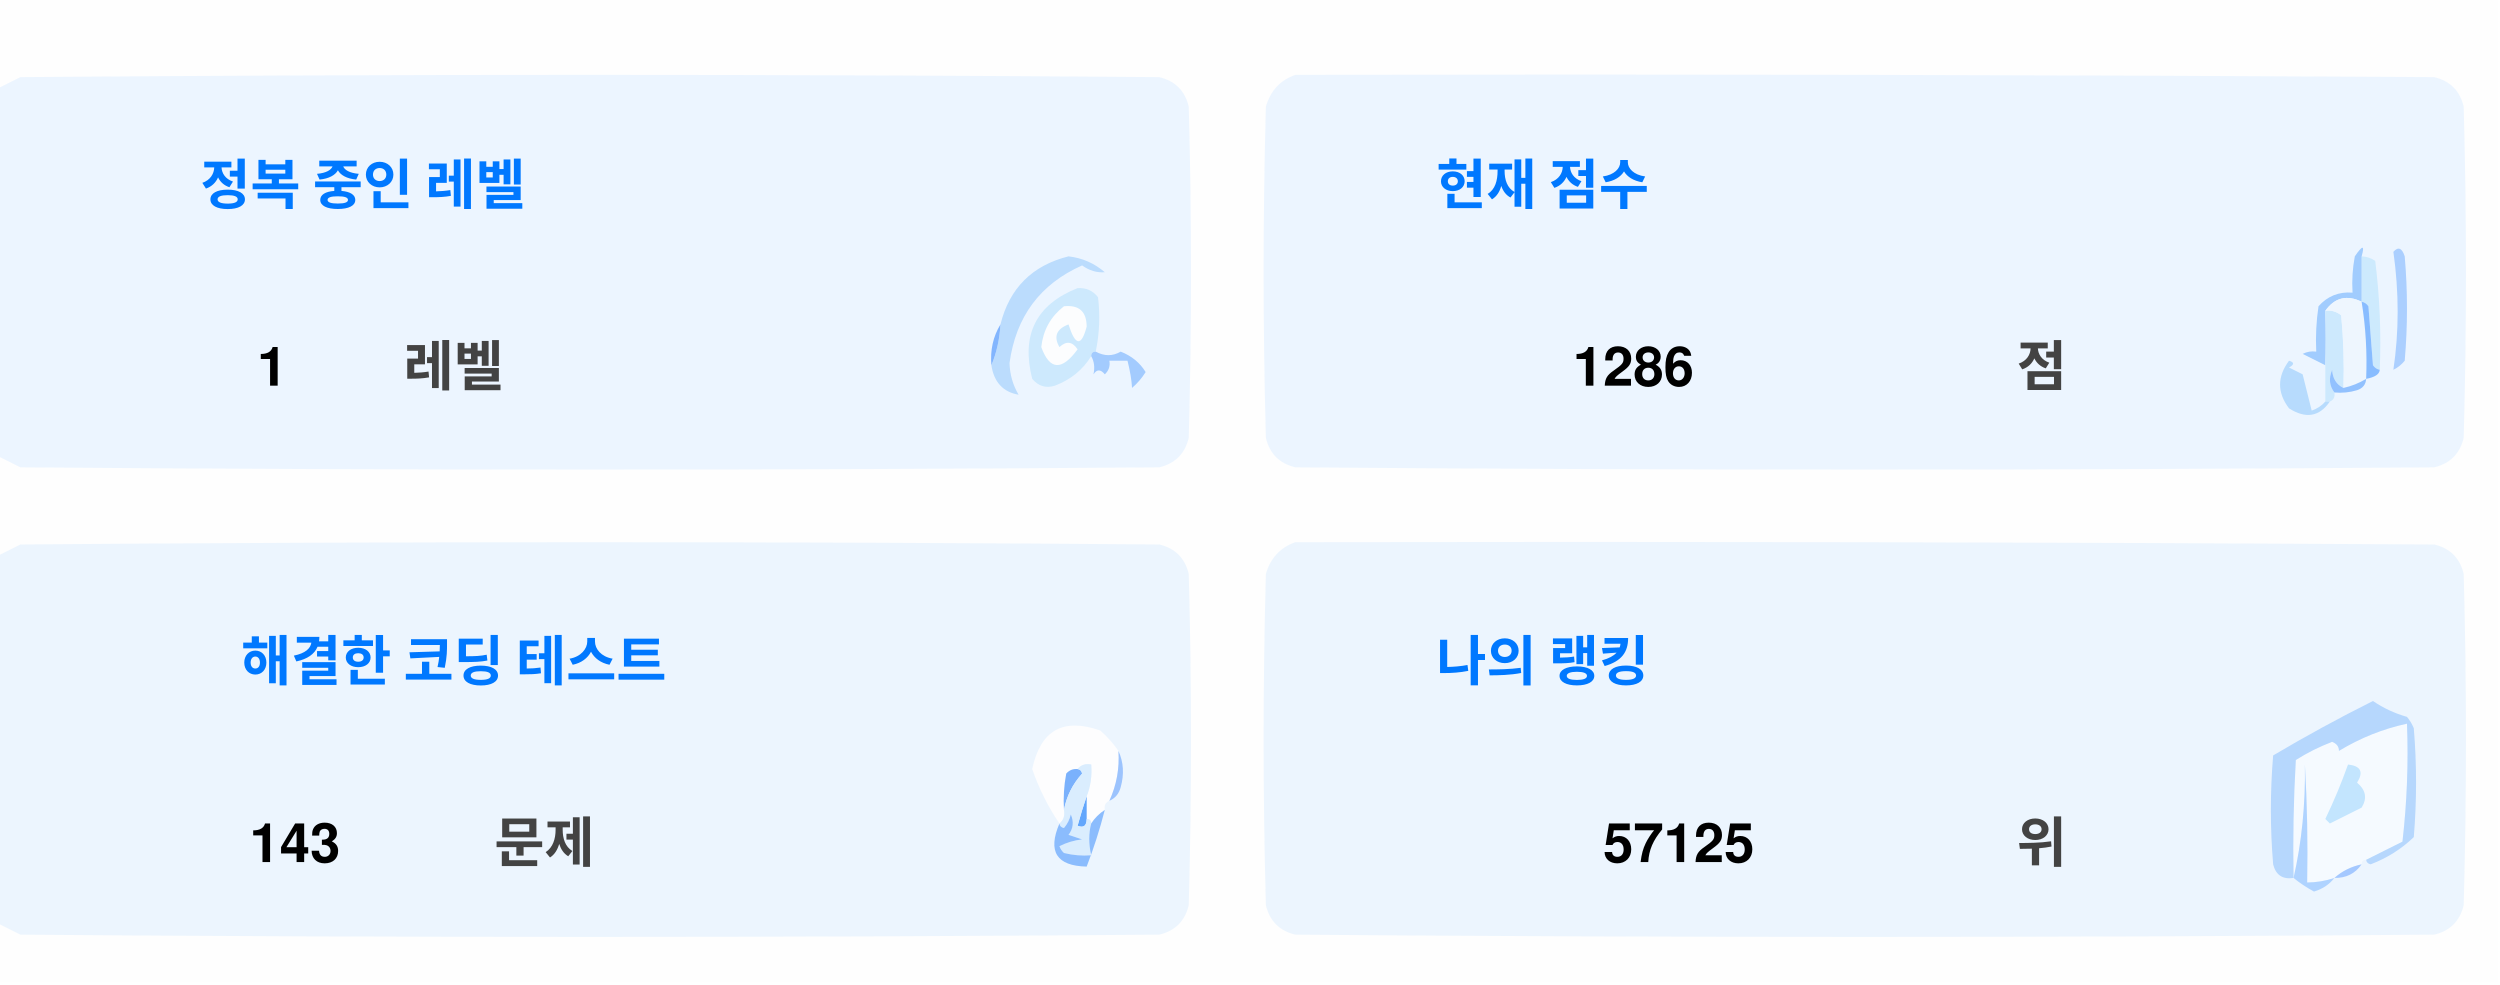
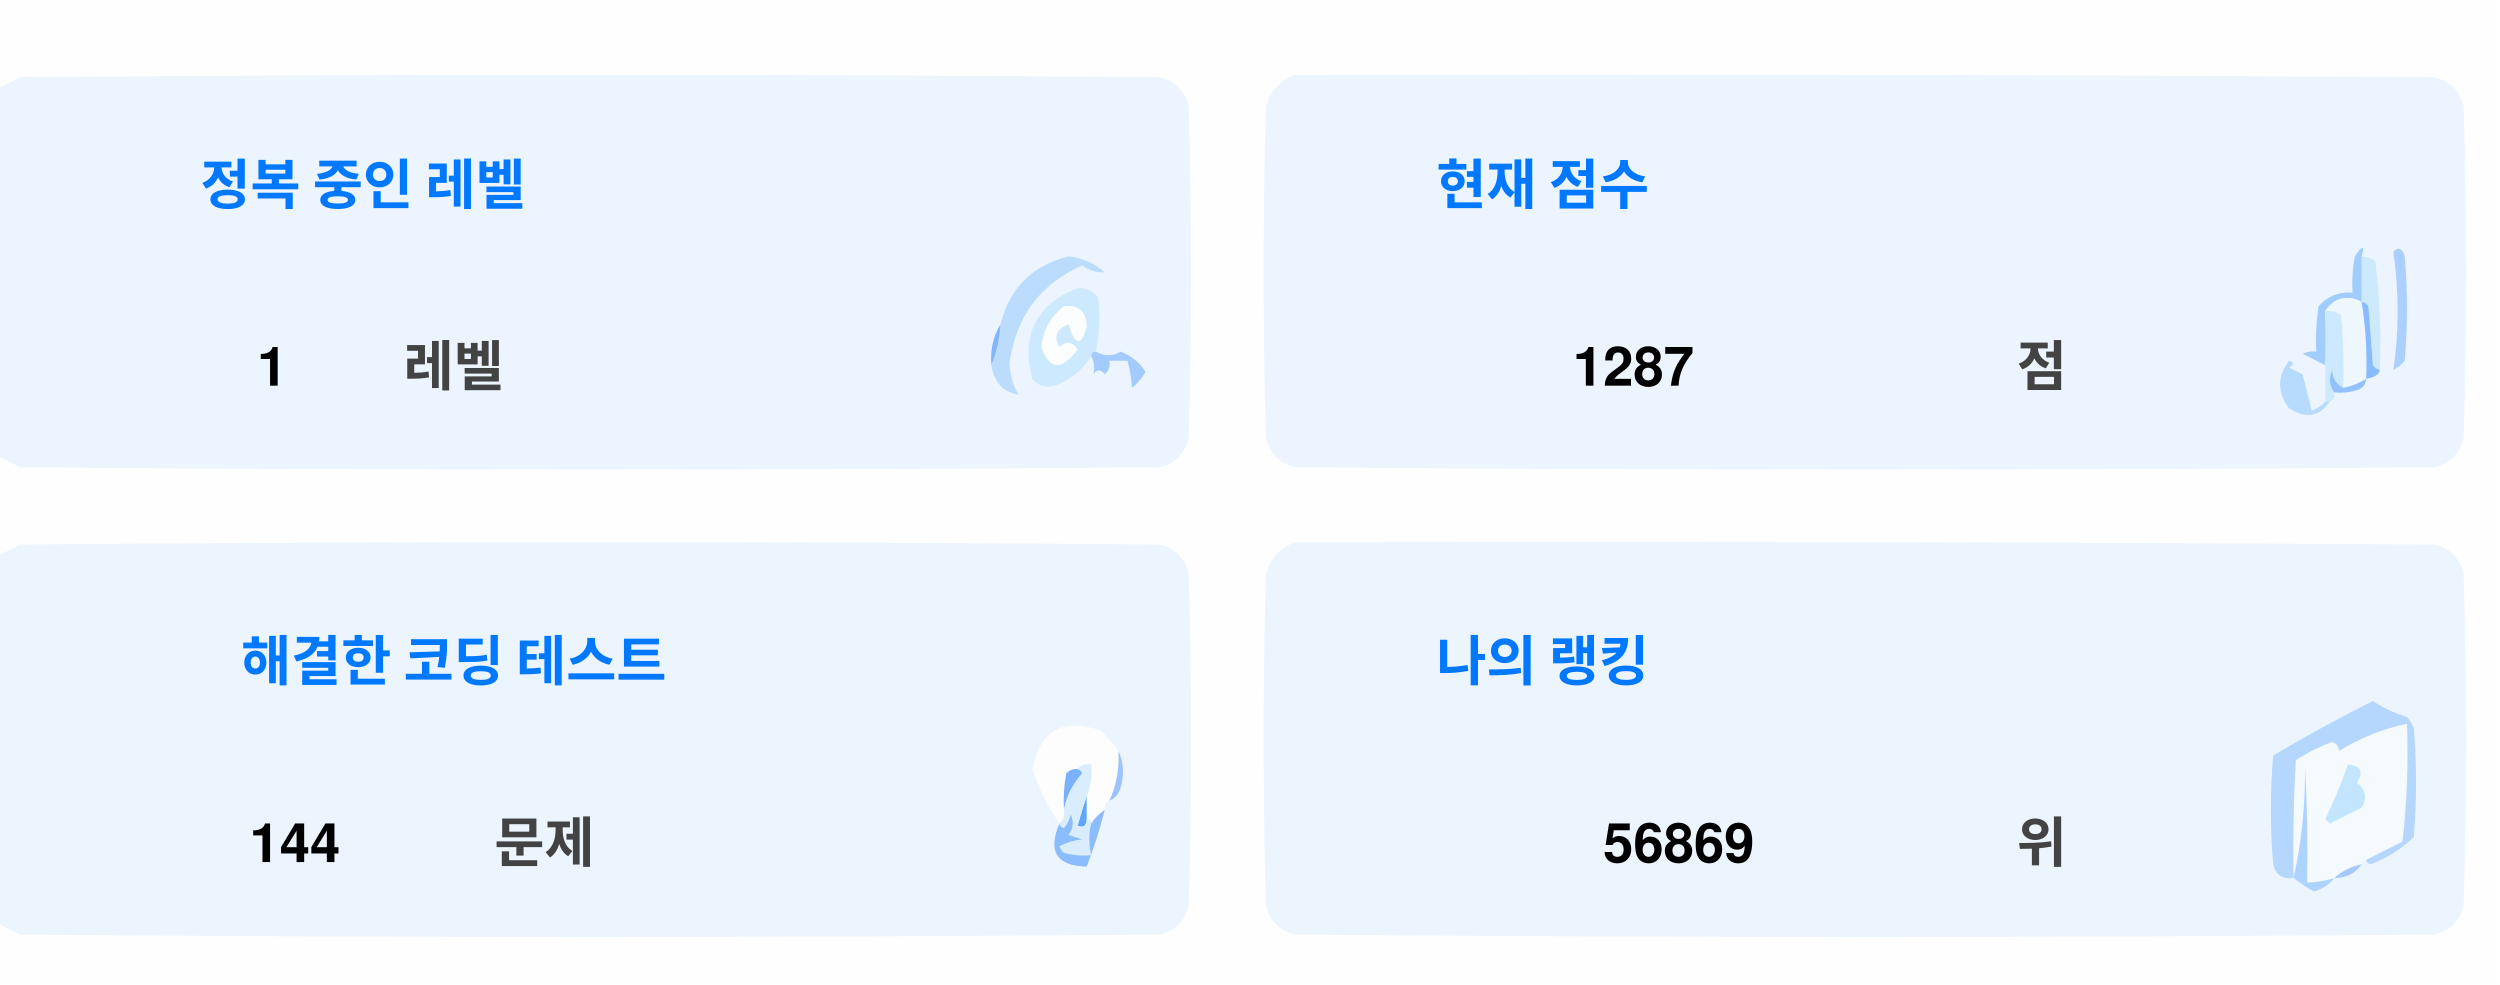
<svg xmlns="http://www.w3.org/2000/svg" version="1.1" width="551px" height="217px" style="shape-rendering:geometricPrecision; text-rendering:geometricPrecision; image-rendering:optimizeQuality; fill-rule:evenodd; clip-rule:evenodd">
  <style>.title {fill: #434343;font-size: 1rem;line-height: 1.5rem;font-weight: bold;font-family: -apple-system, BlinkMacSystemFont, Segoe UI, Helvetica, Arial, sans-serif, Apple Color Emoji, Segoe UI Emoji;}.desc {fill: #434343;font-size: 2.5rem;font-weight: bold;line-height: 1.5rem;font-family: -apple-system, BlinkMacSystemFont, Segoe UI, Helvetica, Arial, sans-serif, Apple Color Emoji, Segoe UI Emoji;}.desc-2 {fill: #434343;font-size: 1rem;font-weight: bold;line-height: 1.5rem;font-family: -apple-system, BlinkMacSystemFont, Segoe UI, Helvetica, Arial, sans-serif, Apple Color Emoji, Segoe UI Emoji;}.text, .desc {animation: twinkling 4s ease-in-out infinite;}@keyframes twinkling {40% { opacity: 1; }50% { opacity: 0.5; }60% { opacity: 1; }70% { opacity: 0.5; }80% { opacity: 1; }}</style>
  <g>
    <path style="opacity:1" fill="#fefefe" d="M -0.5,-0.5 C 183.167,-0.5 366.833,-0.5 550.5,-0.5C 550.5,71.833 550.5,144.167 550.5,216.5C 366.833,216.5 183.167,216.5 -0.5,216.5C -0.5,212.167 -0.5,207.833 -0.5,203.5C 1.14,204.32 2.807,205.153 4.5,206C 88.167,206.667 171.833,206.667 255.5,206C 259,205.167 261.167,203 262,199.5C 262.667,175.167 262.667,150.833 262,126.5C 261.167,123 259,120.833 255.5,120C 171.833,119.333 88.167,119.333 4.5,120C 2.807,120.847 1.14,121.68 -0.5,122.5C -0.5,115.167 -0.5,107.833 -0.5,100.5C 1.14,101.32 2.807,102.153 4.5,103C 88.167,103.667 171.833,103.667 255.5,103C 259,102.167 261.167,100 262,96.5C 262.667,72.167 262.667,47.833 262,23.5C 261.167,20 259,17.833 255.5,17C 171.833,16.333 88.167,16.333 4.5,17C 2.807,17.847 1.14,18.68 -0.5,19.5C -0.5,12.833 -0.5,6.167 -0.5,-0.5 Z" />
  </g>
  <g>
    <path style="opacity:1" fill="#ecf5ff" d="M -0.5,100.5 C -0.5,73.5 -0.5,46.5 -0.5,19.5C 1.14,18.68 2.807,17.847 4.5,17C 88.167,16.333 171.833,16.333 255.5,17C 259,17.833 261.167,20 262,23.5C 262.667,47.833 262.667,72.167 262,96.5C 261.167,100 259,102.167 255.5,103C 171.833,103.667 88.167,103.667 4.5,103C 2.807,102.153 1.14,101.32 -0.5,100.5 Z" />
  </g>
  <g>
    <path style="opacity:1" fill="#ecf5ff" d="M 285.5,16.5 C 369.167,16.333 452.834,16.5 536.5,17C 540,17.833 542.167,20 543,23.5C 543.667,47.833 543.667,72.167 543,96.5C 542.167,100 540,102.167 536.5,103C 452.833,103.667 369.167,103.667 285.5,103C 282,102.167 279.833,100 279,96.5C 278.333,72.167 278.333,47.833 279,23.5C 280.018,19.985 282.185,17.652 285.5,16.5 Z" />
  </g>
  <g>
    <path style="opacity:1" fill="#cdeafd" d="M 520.5,56.5 C 521.583,56.539 522.583,56.873 523.5,57.5C 524.498,65.472 524.831,73.472 524.5,81.5C 523.883,81.389 523.383,81.056 523,80.5C 522.667,76.167 522.333,71.833 522,67.5C 521.617,66.944 521.117,66.611 520.5,66.5C 520.5,63.167 520.5,59.833 520.5,56.5 Z" />
  </g>
  <g>
    <path style="opacity:1" fill="#abcfff" d="M 527.5,55.5 C 528.566,54.308 529.399,54.641 530,56.5C 530.667,64.167 530.667,71.833 530,79.5C 529.311,80.357 528.478,81.023 527.5,81.5C 528.758,73.08 528.758,64.414 527.5,55.5 Z" />
  </g>
  <g>
    <path style="opacity:1" fill="#bbdcfd" d="M 218.5,80.5 C 219.657,77.727 220.324,74.727 220.5,71.5C 222.49,63.51 227.49,58.51 235.5,56.5C 238.528,56.847 241.194,58.014 243.5,60C 241.744,60.141 240.078,59.641 238.5,58.5C 229.247,62.607 223.914,69.773 222.5,80C 222.565,82.526 223.232,84.859 224.5,87C 221.07,86.397 219.07,84.231 218.5,80.5 Z" />
  </g>
  <g>
    <path style="opacity:1" fill="#cde9fd" d="M 241.5,77.5 C 240.833,77.5 240.5,77.833 240.5,78.5C 238.628,81.529 235.961,83.695 232.5,85C 230.536,85.624 228.869,85.124 227.5,83.5C 225.021,73.791 228.354,67.124 237.5,63.5C 239.374,63.39 240.874,64.056 242,65.5C 242.497,69.524 242.331,73.524 241.5,77.5 Z" />
  </g>
  <g>
    <path style="opacity:1" fill="#fcfdfe" d="M 234.5,67.5 C 237.826,67.162 239.493,68.662 239.5,72C 238.334,76.434 237,76.267 235.5,71.5C 232.832,72.515 232.166,74.182 233.5,76.5C 235.017,75.089 236.351,75.256 237.5,77C 234.006,81.771 231.34,81.605 229.5,76.5C 229.904,72.771 231.571,69.771 234.5,67.5 Z" />
  </g>
  <g>
    <path style="opacity:1" fill="#a1ccfe" d="M 520.5,56.5 C 520.5,59.833 520.5,63.167 520.5,66.5C 517.238,64.922 514.572,65.589 512.5,68.5C 512.617,72.81 512.617,76.81 512.5,80.5C 510.86,79.68 509.193,78.847 507.5,78C 508.448,77.517 509.448,77.35 510.5,77.5C 510.335,74.15 510.502,70.817 511,67.5C 512.995,65.253 515.495,64.253 518.5,64.5C 518.336,61.813 518.503,59.146 519,56.5C 520.731,53.969 521.231,53.969 520.5,56.5 Z" />
  </g>
  <g>
    <path style="opacity:1" fill="#cde9fd" d="M 512.5,68.5 C 513.822,68.33 514.989,68.663 516,69.5C 516.499,74.823 516.666,80.156 516.5,85.5C 514.955,84.77 514.122,83.437 514,81.5C 513.22,83.387 513.387,85.054 514.5,86.5C 514.672,87.492 514.338,88.158 513.5,88.5C 513.167,88.5 512.833,88.5 512.5,88.5C 512.5,85.833 512.5,83.167 512.5,80.5C 512.617,76.81 512.617,72.81 512.5,68.5 Z" />
  </g>
  <g>
    <path style="opacity:1" fill="#eef6fe" d="M 520.5,66.5 C 521.407,72.106 521.74,77.773 521.5,83.5C 519.95,84.441 518.284,85.108 516.5,85.5C 516.666,80.156 516.499,74.823 516,69.5C 514.989,68.663 513.822,68.33 512.5,68.5C 514.572,65.589 517.238,64.922 520.5,66.5 Z" />
  </g>
  <g>
    <path style="opacity:1" fill="#88bcff" d="M 520.5,66.5 C 521.117,66.611 521.617,66.944 522,67.5C 522.333,71.833 522.667,76.167 523,80.5C 523.383,81.056 523.883,81.389 524.5,81.5C 524.445,82.469 523.445,83.136 521.5,83.5C 521.74,77.773 521.407,72.106 520.5,66.5 Z" />
  </g>
  <g>
    <path style="opacity:1" fill="#82b5fe" d="M 220.5,71.5 C 220.324,74.727 219.657,77.727 218.5,80.5C 218.215,77.171 218.882,74.171 220.5,71.5 Z" />
  </g>
  <g>
    <path style="opacity:1" fill="#a3cbfe" d="M 240.5,78.5 C 240.5,77.833 240.833,77.5 241.5,77.5C 243.391,78.536 245.224,78.536 247,77.5C 249.391,78.429 251.225,79.929 252.5,82C 251.681,83.319 250.681,84.486 249.5,85.5C 249.409,83.777 249.075,81.777 248.5,79.5C 247.167,79.5 245.833,79.5 244.5,79.5C 244.719,80.675 244.386,81.675 243.5,82.5C 242.575,81.359 241.741,81.359 241,82.5C 241.331,80.981 241.164,79.648 240.5,78.5 Z" />
  </g>
  <g>
    <path style="opacity:1" fill="#b7dbfd" d="M 512.5,88.5 C 512.833,88.5 513.167,88.5 513.5,88.5C 511.199,91.857 508.199,92.357 504.5,90C 501.872,86.535 501.872,83.035 504.5,79.5C 505.696,79.846 505.696,80.346 504.5,81C 505.5,81.5 506.5,82 507.5,82.5C 508.167,85.167 508.833,87.833 509.5,90.5C 510.739,90.058 511.739,89.391 512.5,88.5 Z" />
  </g>
  <g>
    <path style="opacity:1" fill="#92c1fe" d="M 516.5,85.5 C 518.284,85.108 519.95,84.441 521.5,83.5C 521.423,84.75 520.756,85.583 519.5,86C 517.866,86.493 516.199,86.66 514.5,86.5C 513.387,85.054 513.22,83.387 514,81.5C 514.122,83.437 514.955,84.77 516.5,85.5 Z" />
  </g>
  <g>
    <path style="opacity:1" fill="#ecf5fe" d="M -0.5,203.5 C -0.5,176.5 -0.5,149.5 -0.5,122.5C 1.14,121.68 2.807,120.847 4.5,120C 88.167,119.333 171.833,119.333 255.5,120C 259,120.833 261.167,123 262,126.5C 262.667,150.833 262.667,175.167 262,199.5C 261.167,203 259,205.167 255.5,206C 171.833,206.667 88.167,206.667 4.5,206C 2.807,205.153 1.14,204.32 -0.5,203.5 Z" />
  </g>
  <g>
    <path style="opacity:1" fill="#ecf5fe" d="M 285.5,119.5 C 369.167,119.333 452.834,119.5 536.5,120C 540,120.833 542.167,123 543,126.5C 543.667,150.833 543.667,175.167 543,199.5C 542.167,203 540,205.167 536.5,206C 452.833,206.667 369.167,206.667 285.5,206C 282,205.167 279.833,203 279,199.5C 278.333,175.167 278.333,150.833 279,126.5C 280.018,122.985 282.185,120.652 285.5,119.5 Z" />
  </g>
  <g>
    <path style="opacity:1" fill="#fdfdfe" d="M 246.5,165.5 C 246.758,169.367 246.092,173.034 244.5,176.5C 243.662,176.842 243.328,177.508 243.5,178.5C 242.272,179.306 241.272,180.306 240.5,181.5C 240.5,180.833 240.167,180.5 239.5,180.5C 239.5,178.833 239.5,177.167 239.5,175.5C 240.369,173.283 240.702,170.95 240.5,168.5C 239.209,168.263 238.209,168.596 237.5,169.5C 236.504,169.414 235.671,169.748 235,170.5C 234.503,173.146 234.336,175.813 234.5,178.5C 234.737,179.791 234.404,180.791 233.5,181.5C 230.986,177.806 228.986,173.806 227.5,169.5C 229.309,160.957 234.309,158.124 242.5,161C 244.07,162.397 245.404,163.897 246.5,165.5 Z" />
  </g>
  <g>
    <path style="opacity:1" fill="#f5faff" d="M 521.5,189.5 C 520.833,189.5 520.5,189.833 520.5,190.5C 518.181,190.992 516.181,191.992 514.5,193.5C 512.565,194.15 510.565,194.483 508.5,194.5C 508.666,185.827 508.5,177.16 508,168.5C 508.141,177.227 507.308,185.56 505.5,193.5C 505.334,184.827 505.5,176.16 506,167.5C 508.527,165.903 511.194,164.57 514,163.5C 515.011,163.892 515.511,164.559 515.5,165.5C 520.21,162.641 525.21,160.641 530.5,159.5C 530.831,168.192 530.498,176.859 529.5,185.5C 526.807,186.847 524.14,188.18 521.5,189.5 Z" />
  </g>
  <g>
    <path style="opacity:1" fill="#b6d7fd" d="M 521.5,189.5 C 524.14,188.18 526.807,186.847 529.5,185.5C 530.498,176.859 530.831,168.192 530.5,159.5C 525.21,160.641 520.21,162.641 515.5,165.5C 515.511,164.559 515.011,163.892 514,163.5C 511.194,164.57 508.527,165.903 506,167.5C 505.5,176.16 505.334,184.827 505.5,193.5C 503.089,193.863 501.589,192.863 501,190.5C 500.333,182.5 500.333,174.5 501,166.5C 508.173,162.246 515.507,158.246 523,154.5C 525.304,156.068 527.804,157.235 530.5,158C 531.126,158.75 531.626,159.584 532,160.5C 532.667,168.5 532.667,176.5 532,184.5C 529.292,187.111 526.125,189.111 522.5,190.5C 521.893,190.376 521.56,190.043 521.5,189.5 Z" />
  </g>
  <g>
    <path style="opacity:1" fill="#c3e5fe" d="M 517.5,168.5 C 520.317,168.801 520.984,170.134 519.5,172.5C 521.439,174.122 521.772,175.956 520.5,178C 518.167,179.167 515.833,180.333 513.5,181.5C 513.167,181.167 512.833,180.833 512.5,180.5C 514.414,176.515 516.081,172.515 517.5,168.5 Z" />
  </g>
  <g>
    <path style="opacity:1" fill="#7ab1fc" d="M 237.5,169.5 C 238.043,169.56 238.376,169.893 238.5,170.5C 236.395,172.836 235.062,175.503 234.5,178.5C 234.336,175.813 234.503,173.146 235,170.5C 235.671,169.748 236.504,169.414 237.5,169.5 Z" />
  </g>
  <g>
    <path style="opacity:1" fill="#afd3ff" d="M 514.5,193.5 C 513.378,194.947 511.878,195.947 510,196.5C 508.348,195.601 506.848,194.601 505.5,193.5C 507.308,185.56 508.141,177.227 508,168.5C 508.5,177.16 508.666,185.827 508.5,194.5C 510.565,194.483 512.565,194.15 514.5,193.5 Z" />
  </g>
  <g>
    <path style="opacity:1" fill="#9cc3fd" d="M 246.5,165.5 C 247.634,167.966 247.801,170.633 247,173.5C 246.623,174.942 245.79,175.942 244.5,176.5C 246.092,173.034 246.758,169.367 246.5,165.5 Z" />
  </g>
  <g>
    <path style="opacity:1" fill="#62a6fc" d="M 239.5,175.5 C 239.5,177.167 239.5,178.833 239.5,180.5C 239.483,182.028 238.816,182.528 237.5,182C 238.117,179.723 238.784,177.556 239.5,175.5 Z" />
  </g>
  <g>
    <path style="opacity:1" fill="#daedfe" d="M 237.5,169.5 C 238.209,168.596 239.209,168.263 240.5,168.5C 240.702,170.95 240.369,173.283 239.5,175.5C 238.784,177.556 238.117,179.723 237.5,182C 238.816,182.528 239.483,182.028 239.5,180.5C 240.167,180.5 240.5,180.833 240.5,181.5C 239.918,183.669 239.918,186.002 240.5,188.5C 238.473,188.662 236.473,188.495 234.5,188C 234.043,187.586 233.709,187.086 233.5,186.5C 235.078,185.702 236.744,185.202 238.5,185C 237.5,184.667 236.5,184.333 235.5,184C 236.554,182.612 236.72,181.112 236,179.5C 235.751,180.624 235.251,181.624 234.5,182.5C 233.893,182.376 233.56,182.043 233.5,181.5C 234.404,180.791 234.737,179.791 234.5,178.5C 235.062,175.503 236.395,172.836 238.5,170.5C 238.376,169.893 238.043,169.56 237.5,169.5 Z" />
  </g>
  <g>
    <path style="opacity:1" fill="#8bbcfd" d="M 243.5,178.5 C 242.395,182.803 241.062,186.969 239.5,191C 232.857,190.847 230.857,187.68 233.5,181.5C 233.56,182.043 233.893,182.376 234.5,182.5C 235.251,181.624 235.751,180.624 236,179.5C 236.72,181.112 236.554,182.612 235.5,184C 236.5,184.333 237.5,184.667 238.5,185C 236.744,185.202 235.078,185.702 233.5,186.5C 233.709,187.086 234.043,187.586 234.5,188C 236.473,188.495 238.473,188.662 240.5,188.5C 239.918,186.002 239.918,183.669 240.5,181.5C 241.272,180.306 242.272,179.306 243.5,178.5 Z" />
  </g>
  <g>
    <path style="opacity:1" fill="#a4c8ff" d="M 520.5,190.5 C 519.089,192.539 517.089,193.539 514.5,193.5C 516.181,191.992 518.181,190.992 520.5,190.5 Z" />
  </g>
  <text text-anchor="middle" x="80" y="45" class="title" style="fill:#0078ff;" stroke="#none" stroke-width="1">정복 중인 레벨</text>
  <text text-anchor="middle" x="60" y="85" class="desc" style="fill:#000000;" stroke="#none" stroke-width="1">1</text>
  <text text-anchor="middle" x="100" y="85" class="desc-2" style="fill:#434343;" stroke="#none" stroke-width="1">레벨</text>
  <text text-anchor="middle" x="340" y="45" class="title" style="fill:#0078ff;" stroke="#none" stroke-width="1">현재 점수</text>
-   <text text-anchor="middle" x="360" y="85" class="desc" style="fill:#000000;" stroke="#none" stroke-width="1">1286</text>
+   <text text-anchor="middle" x="360" y="85" class="desc" style="fill:#000000;" stroke="#none" stroke-width="1">1287</text>
  <text text-anchor="middle" x="450" y="85" class="desc-2" style="fill:#434343;" stroke="#none" stroke-width="1">점</text>
  <text text-anchor="middle" x="100" y="150" class="title" style="fill:#0078ff;" stroke="#none" stroke-width="1">해결한 코딩 테스트</text>
-   <text text-anchor="middle" x="65" y="190" class="desc" style="fill:#000000;" stroke="#none" stroke-width="1">143</text>
+   <text text-anchor="middle" x="65" y="190" class="desc" style="fill:#000000;" stroke="#none" stroke-width="1">144</text>
  <text text-anchor="middle" x="120" y="190" class="desc-2" style="fill:#434343;" stroke="#none" stroke-width="1">문제</text>
  <text text-anchor="middle" x="340" y="150" class="title" style="fill:#0078ff;" stroke="#none" stroke-width="1">나의 랭킹</text>
-   <text text-anchor="middle" x="370" y="190" class="desc" style="fill:#000000;" stroke="#none" stroke-width="1">57125</text>
+   <text text-anchor="middle" x="370" y="190" class="desc" style="fill:#000000;" stroke="#none" stroke-width="1">56869</text>
  <text text-anchor="middle" x="450" y="190" class="desc-2" style="fill:#434343;" stroke="#none" stroke-width="1">위</text>
</svg>
